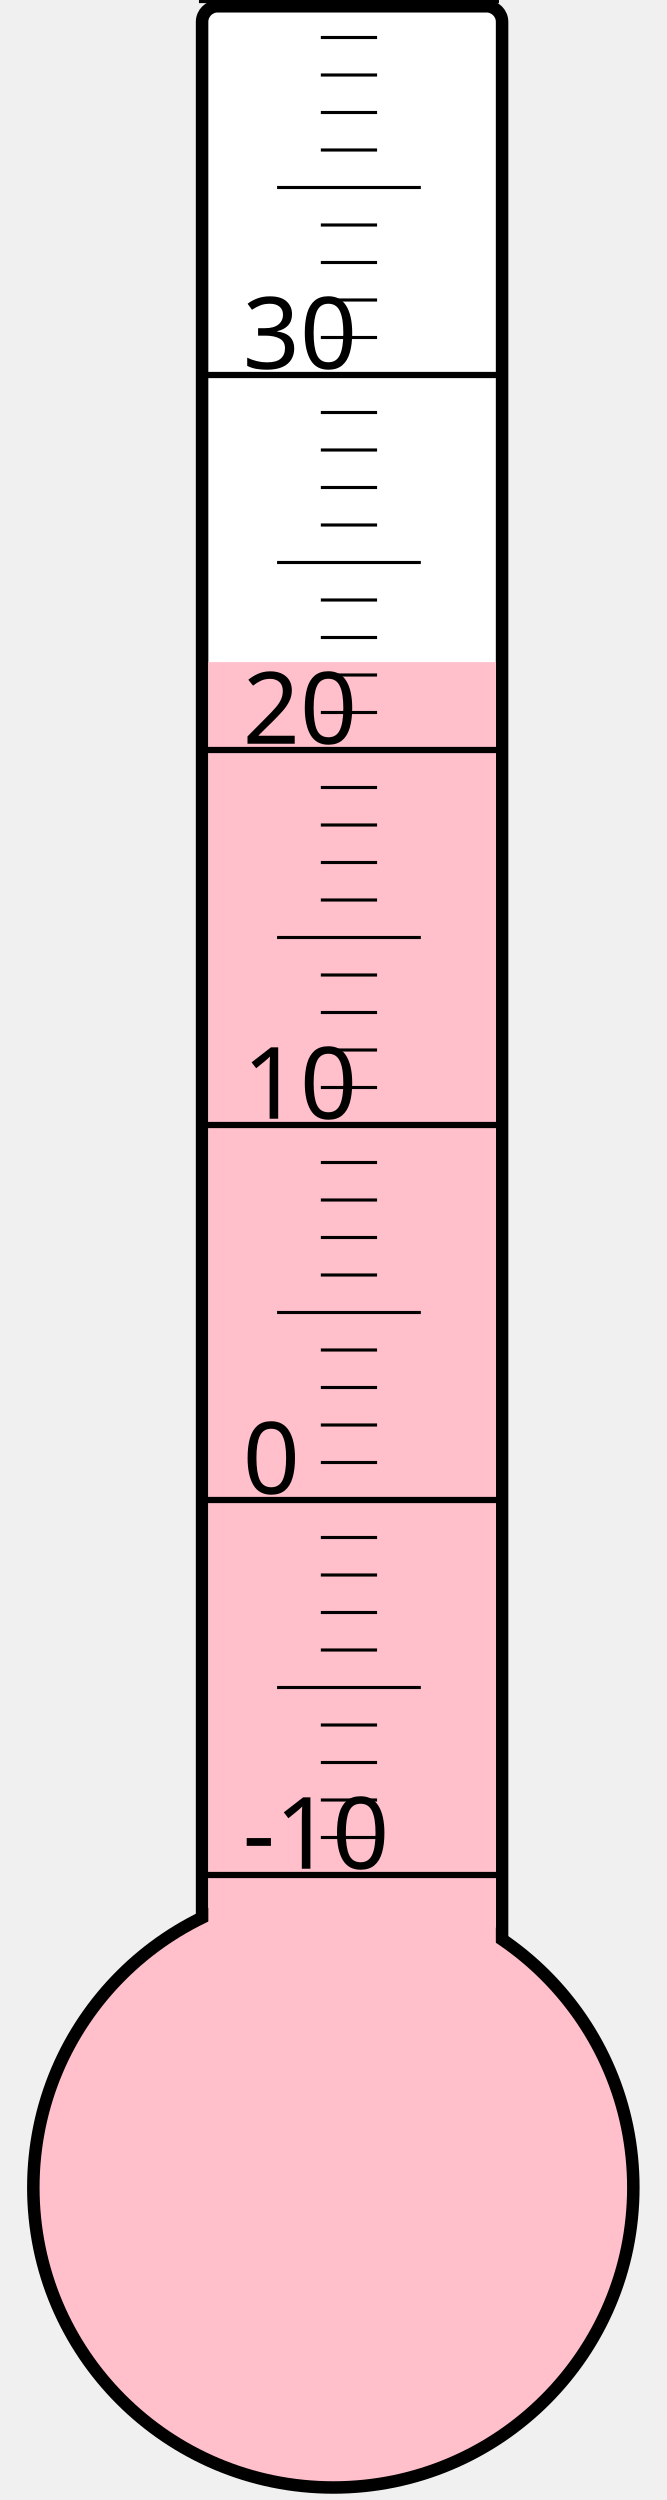
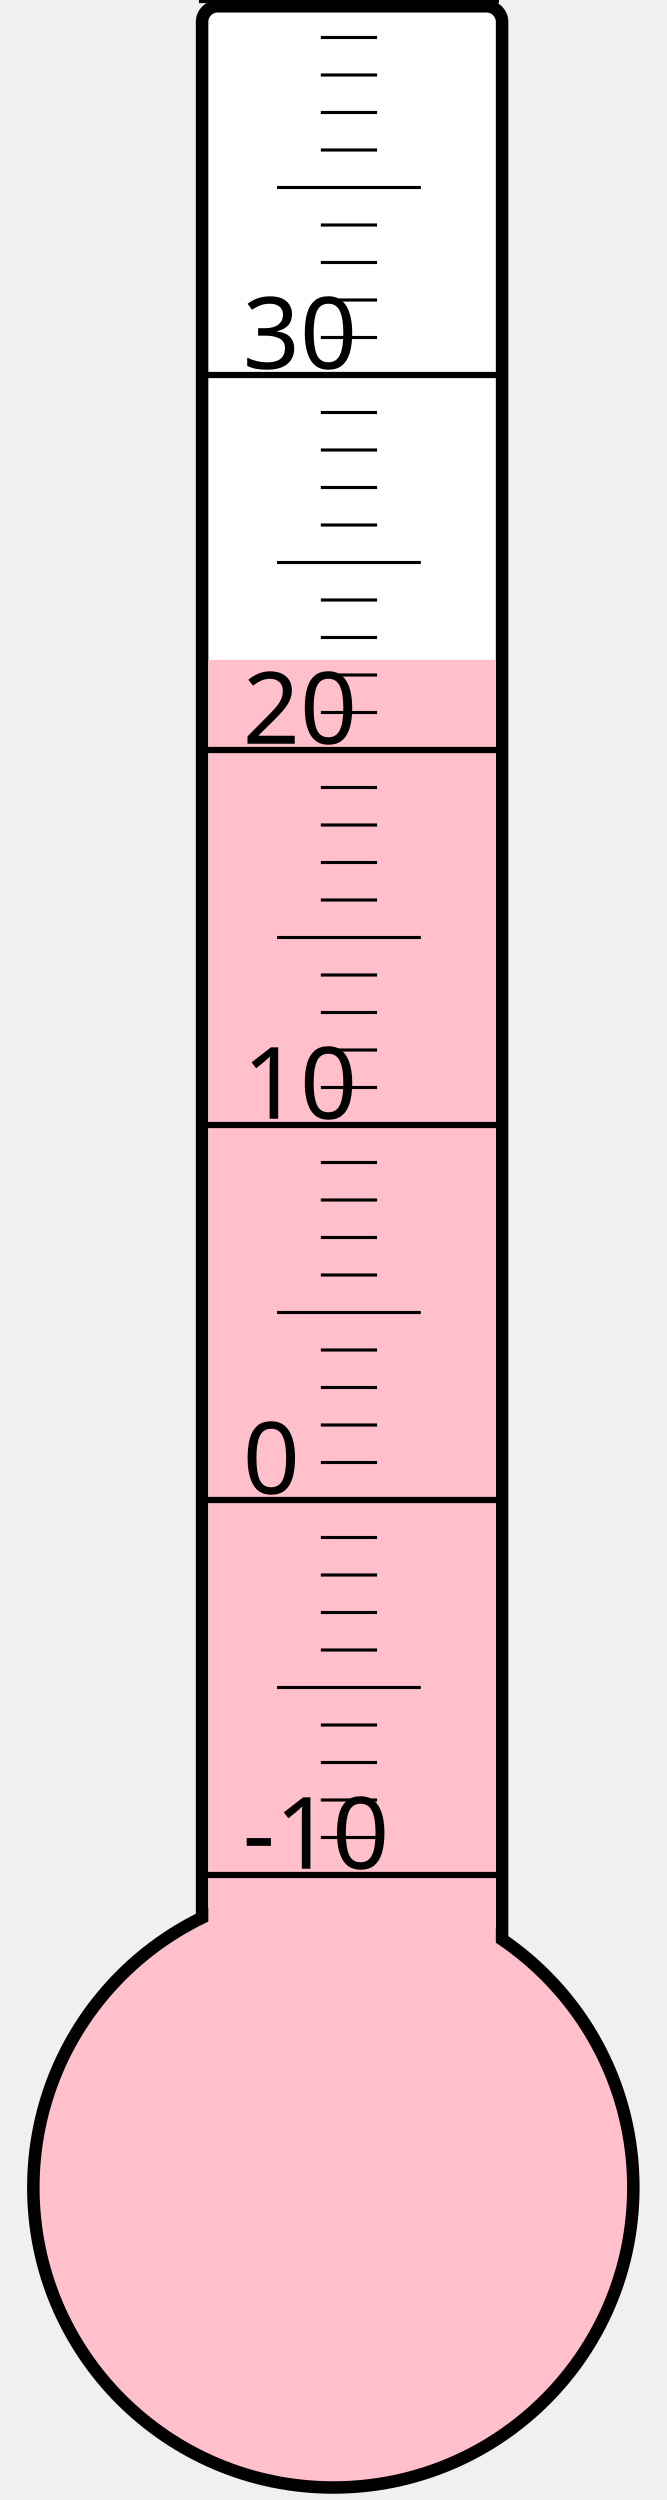
<svg xmlns="http://www.w3.org/2000/svg" width="40px" height="150px" viewBox="0 0 200 800">
  <rect width="200" height="800" x="0" y="0" style="fill: #ffffeb; fill-opacity: 0;" />
  <rect width="96" height="680" x="58" y="2" rx="5" ry="5" style="fill: white; fill-opacity: 1; stroke: black; stroke-width: 4;" />
  <circle cx="100" cy="700" r="96" style="fill: pink; stroke: black; stroke-width: 4;" />
-   <rect width="92" height="488.125" x="60" y="211.875" style="fill: pink; fill-opacity: 1; stroke-width: 0;" />
+   <rect width="92" height="488.875" x="60" y="211.125" style="fill: pink; fill-opacity: 1; stroke-width: 0;" />
  <text x="71" y="598" style="font-family: sans-serif; font-size: 24pt;">-10</text>
  <text x="71" y="478" style="font-family: sans-serif; font-size: 24pt;">0</text>
  <text x="71" y="358" style="font-family: sans-serif; font-size: 24pt;">10</text>
  <text x="71" y="238" style="font-family: sans-serif; font-size: 24pt;">20</text>
  <text x="71" y="118" style="font-family: sans-serif; font-size: 24pt;">30</text>
  <g style="stroke: black;">
    <line x1="57" y1="600" x2="153" y2="600" style="stroke-width: 2;" />
    <line x1="96" y1="588" x2="114" y2="588" style="stroke-width: 1;" />
    <line x1="96" y1="576" x2="114" y2="576" style="stroke-width: 1;" />
    <line x1="96" y1="564" x2="114" y2="564" style="stroke-width: 1;" />
    <line x1="96" y1="552" x2="114" y2="552" style="stroke-width: 1;" />
    <line x1="82" y1="540" x2="128" y2="540" style="stroke-width: 1;" />
    <line x1="96" y1="528" x2="114" y2="528" style="stroke-width: 1;" />
    <line x1="96" y1="516" x2="114" y2="516" style="stroke-width: 1;" />
    <line x1="96" y1="504" x2="114" y2="504" style="stroke-width: 1;" />
    <line x1="96" y1="492" x2="114" y2="492" style="stroke-width: 1;" />
    <line x1="57" y1="480" x2="153" y2="480" style="stroke-width: 2;" />
    <line x1="96" y1="468" x2="114" y2="468" style="stroke-width: 1;" />
    <line x1="96" y1="456" x2="114" y2="456" style="stroke-width: 1;" />
    <line x1="96" y1="444" x2="114" y2="444" style="stroke-width: 1;" />
    <line x1="96" y1="432" x2="114" y2="432" style="stroke-width: 1;" />
    <line x1="82" y1="420" x2="128" y2="420" style="stroke-width: 1;" />
    <line x1="96" y1="408" x2="114" y2="408" style="stroke-width: 1;" />
    <line x1="96" y1="396" x2="114" y2="396" style="stroke-width: 1;" />
    <line x1="96" y1="384" x2="114" y2="384" style="stroke-width: 1;" />
    <line x1="96" y1="372" x2="114" y2="372" style="stroke-width: 1;" />
    <line x1="57" y1="360" x2="153" y2="360" style="stroke-width: 2;" />
    <line x1="96" y1="348" x2="114" y2="348" style="stroke-width: 1;" />
    <line x1="96" y1="336" x2="114" y2="336" style="stroke-width: 1;" />
    <line x1="96" y1="324" x2="114" y2="324" style="stroke-width: 1;" />
    <line x1="96" y1="312" x2="114" y2="312" style="stroke-width: 1;" />
    <line x1="82" y1="300" x2="128" y2="300" style="stroke-width: 1;" />
    <line x1="96" y1="288" x2="114" y2="288" style="stroke-width: 1;" />
    <line x1="96" y1="276" x2="114" y2="276" style="stroke-width: 1;" />
    <line x1="96" y1="264" x2="114" y2="264" style="stroke-width: 1;" />
    <line x1="96" y1="252" x2="114" y2="252" style="stroke-width: 1;" />
    <line x1="57" y1="240" x2="153" y2="240" style="stroke-width: 2;" />
    <line x1="96" y1="228" x2="114" y2="228" style="stroke-width: 1;" />
    <line x1="96" y1="216" x2="114" y2="216" style="stroke-width: 1;" />
    <line x1="96" y1="204" x2="114" y2="204" style="stroke-width: 1;" />
    <line x1="96" y1="192" x2="114" y2="192" style="stroke-width: 1;" />
    <line x1="82" y1="180" x2="128" y2="180" style="stroke-width: 1;" />
    <line x1="96" y1="168" x2="114" y2="168" style="stroke-width: 1;" />
    <line x1="96" y1="156" x2="114" y2="156" style="stroke-width: 1;" />
    <line x1="96" y1="144" x2="114" y2="144" style="stroke-width: 1;" />
    <line x1="96" y1="132" x2="114" y2="132" style="stroke-width: 1;" />
    <line x1="57" y1="120" x2="153" y2="120" style="stroke-width: 2;" />
    <line x1="96" y1="108" x2="114" y2="108" style="stroke-width: 1;" />
    <line x1="96" y1="96" x2="114" y2="96" style="stroke-width: 1;" />
    <line x1="96" y1="84" x2="114" y2="84" style="stroke-width: 1;" />
    <line x1="96" y1="72" x2="114" y2="72" style="stroke-width: 1;" />
    <line x1="82" y1="60" x2="128" y2="60" style="stroke-width: 1;" />
    <line x1="96" y1="48" x2="114" y2="48" style="stroke-width: 1;" />
    <line x1="96" y1="36" x2="114" y2="36" style="stroke-width: 1;" />
    <line x1="96" y1="24" x2="114" y2="24" style="stroke-width: 1;" />
    <line x1="96" y1="12" x2="114" y2="12" style="stroke-width: 1;" />
    <line x1="57" y1="0" x2="153" y2="0" style="stroke-width: 2;" />
  </g>
</svg>
